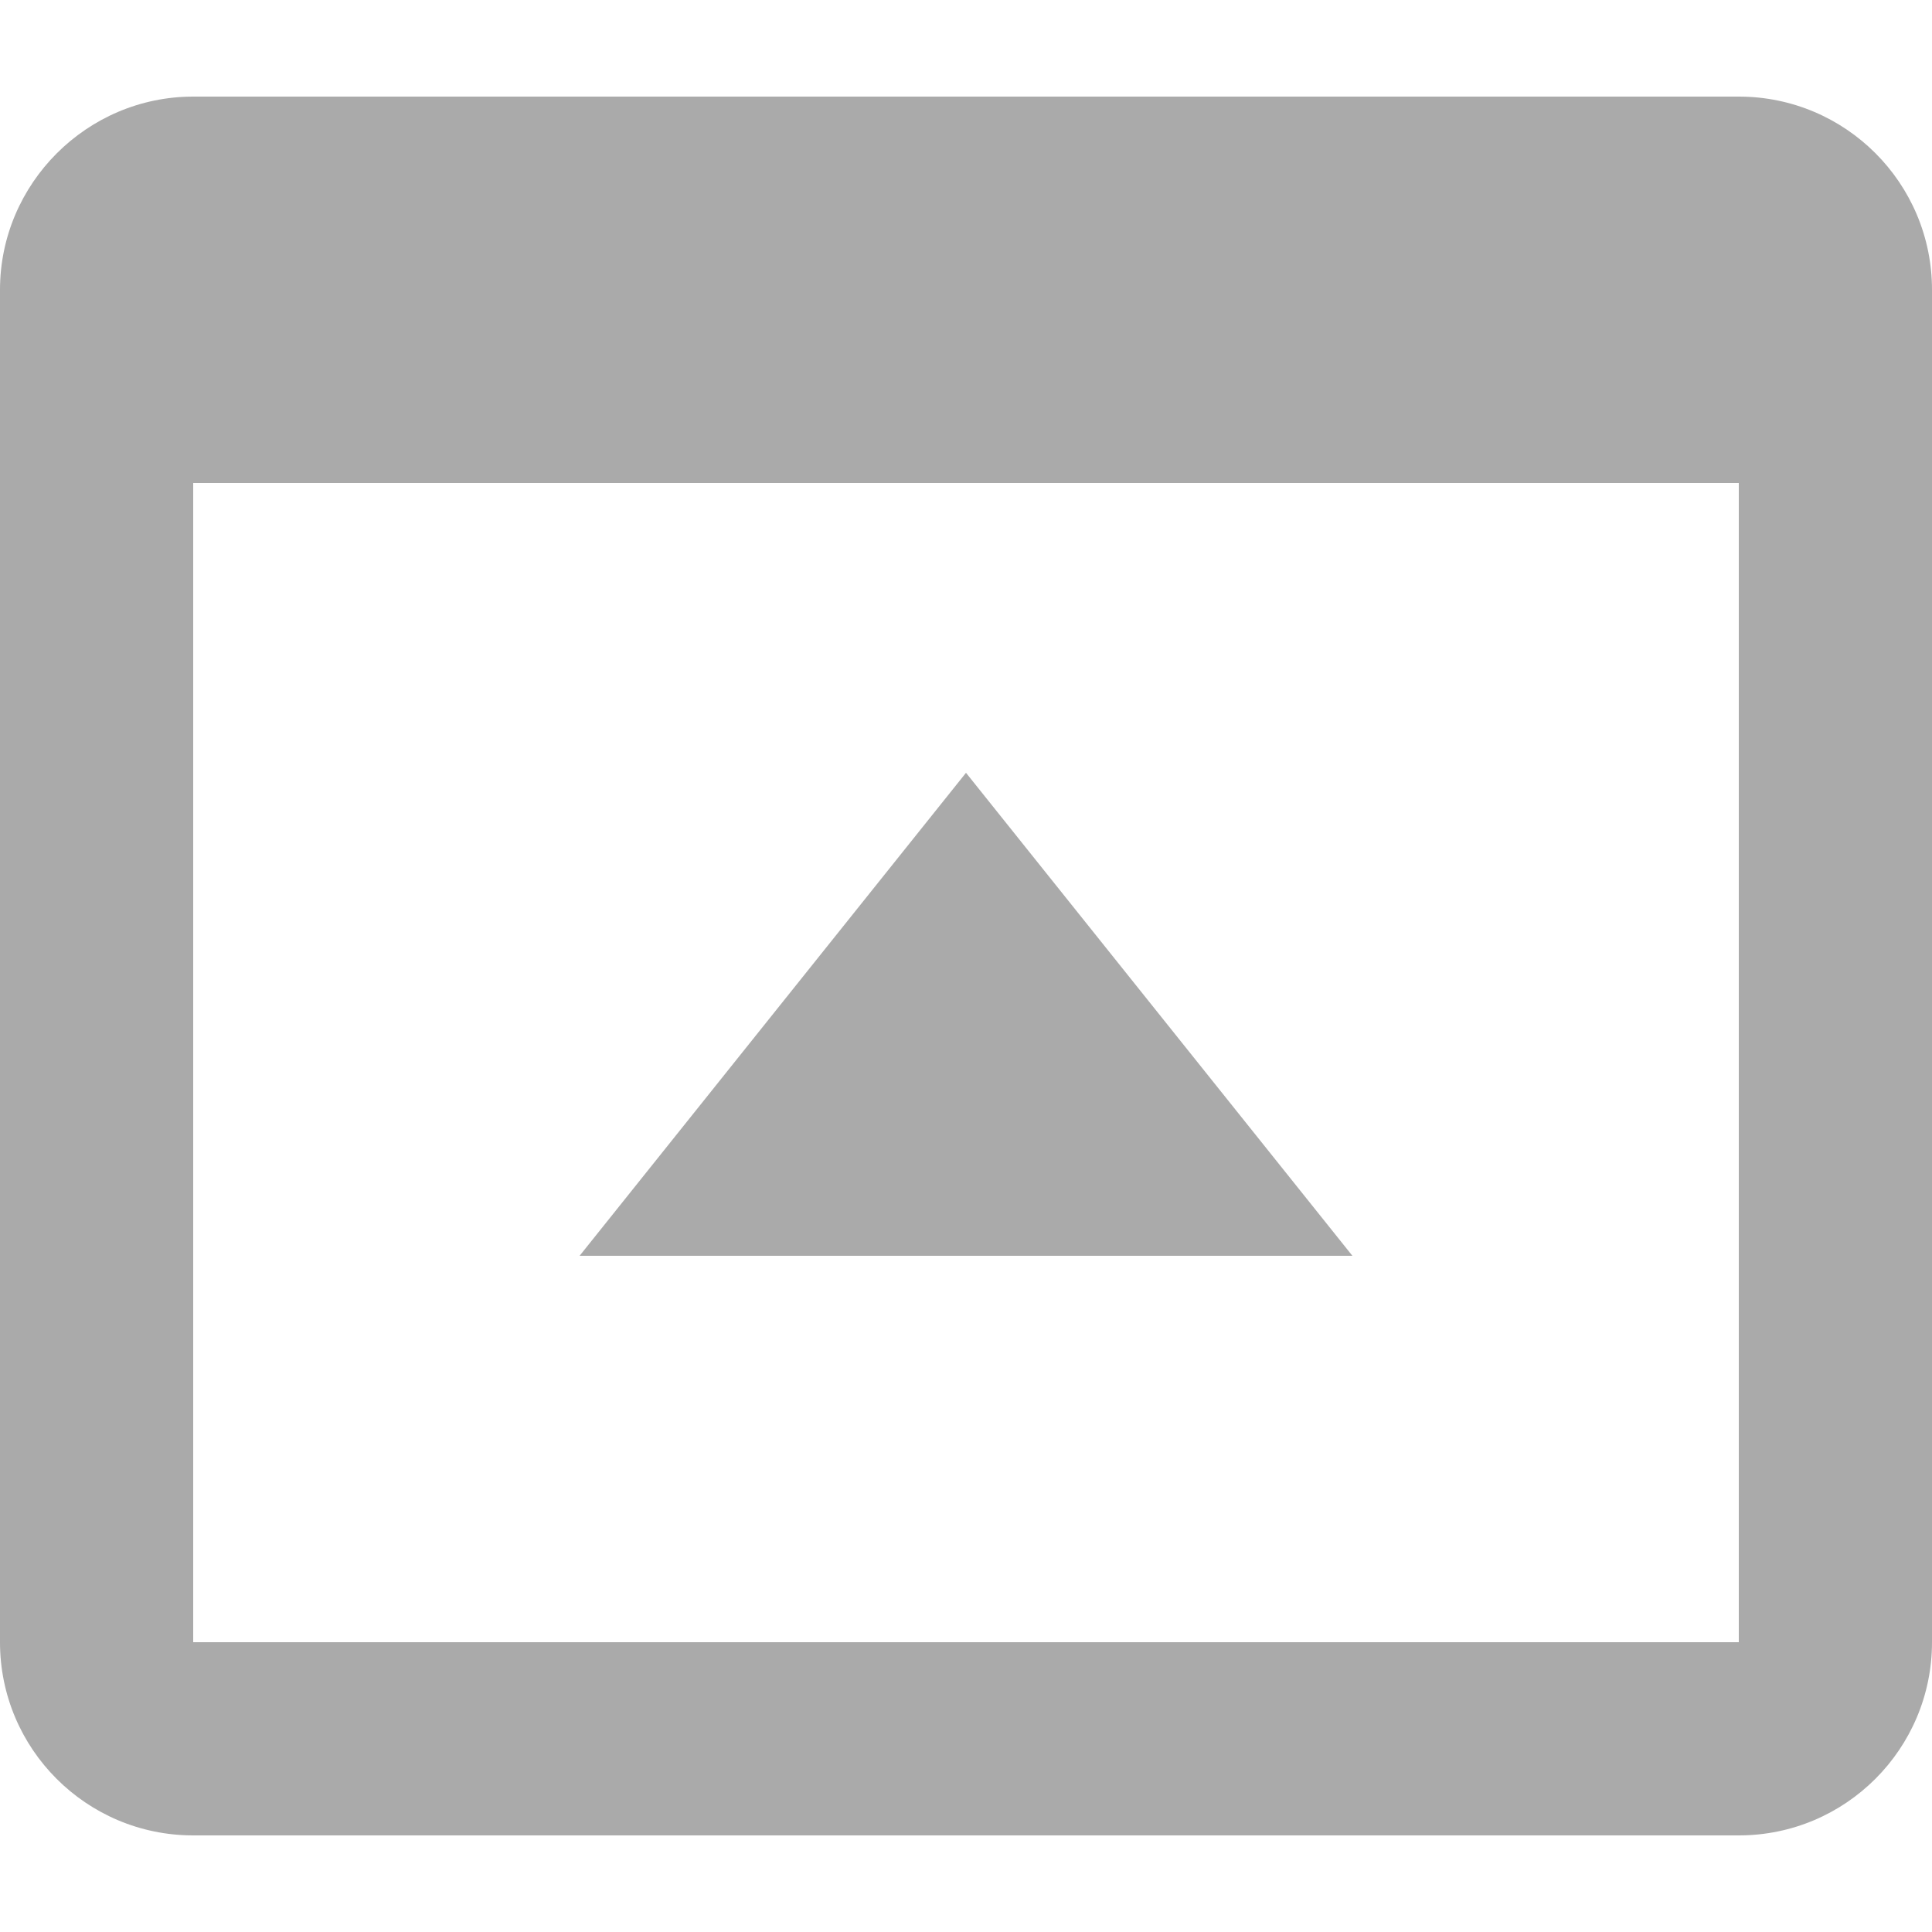
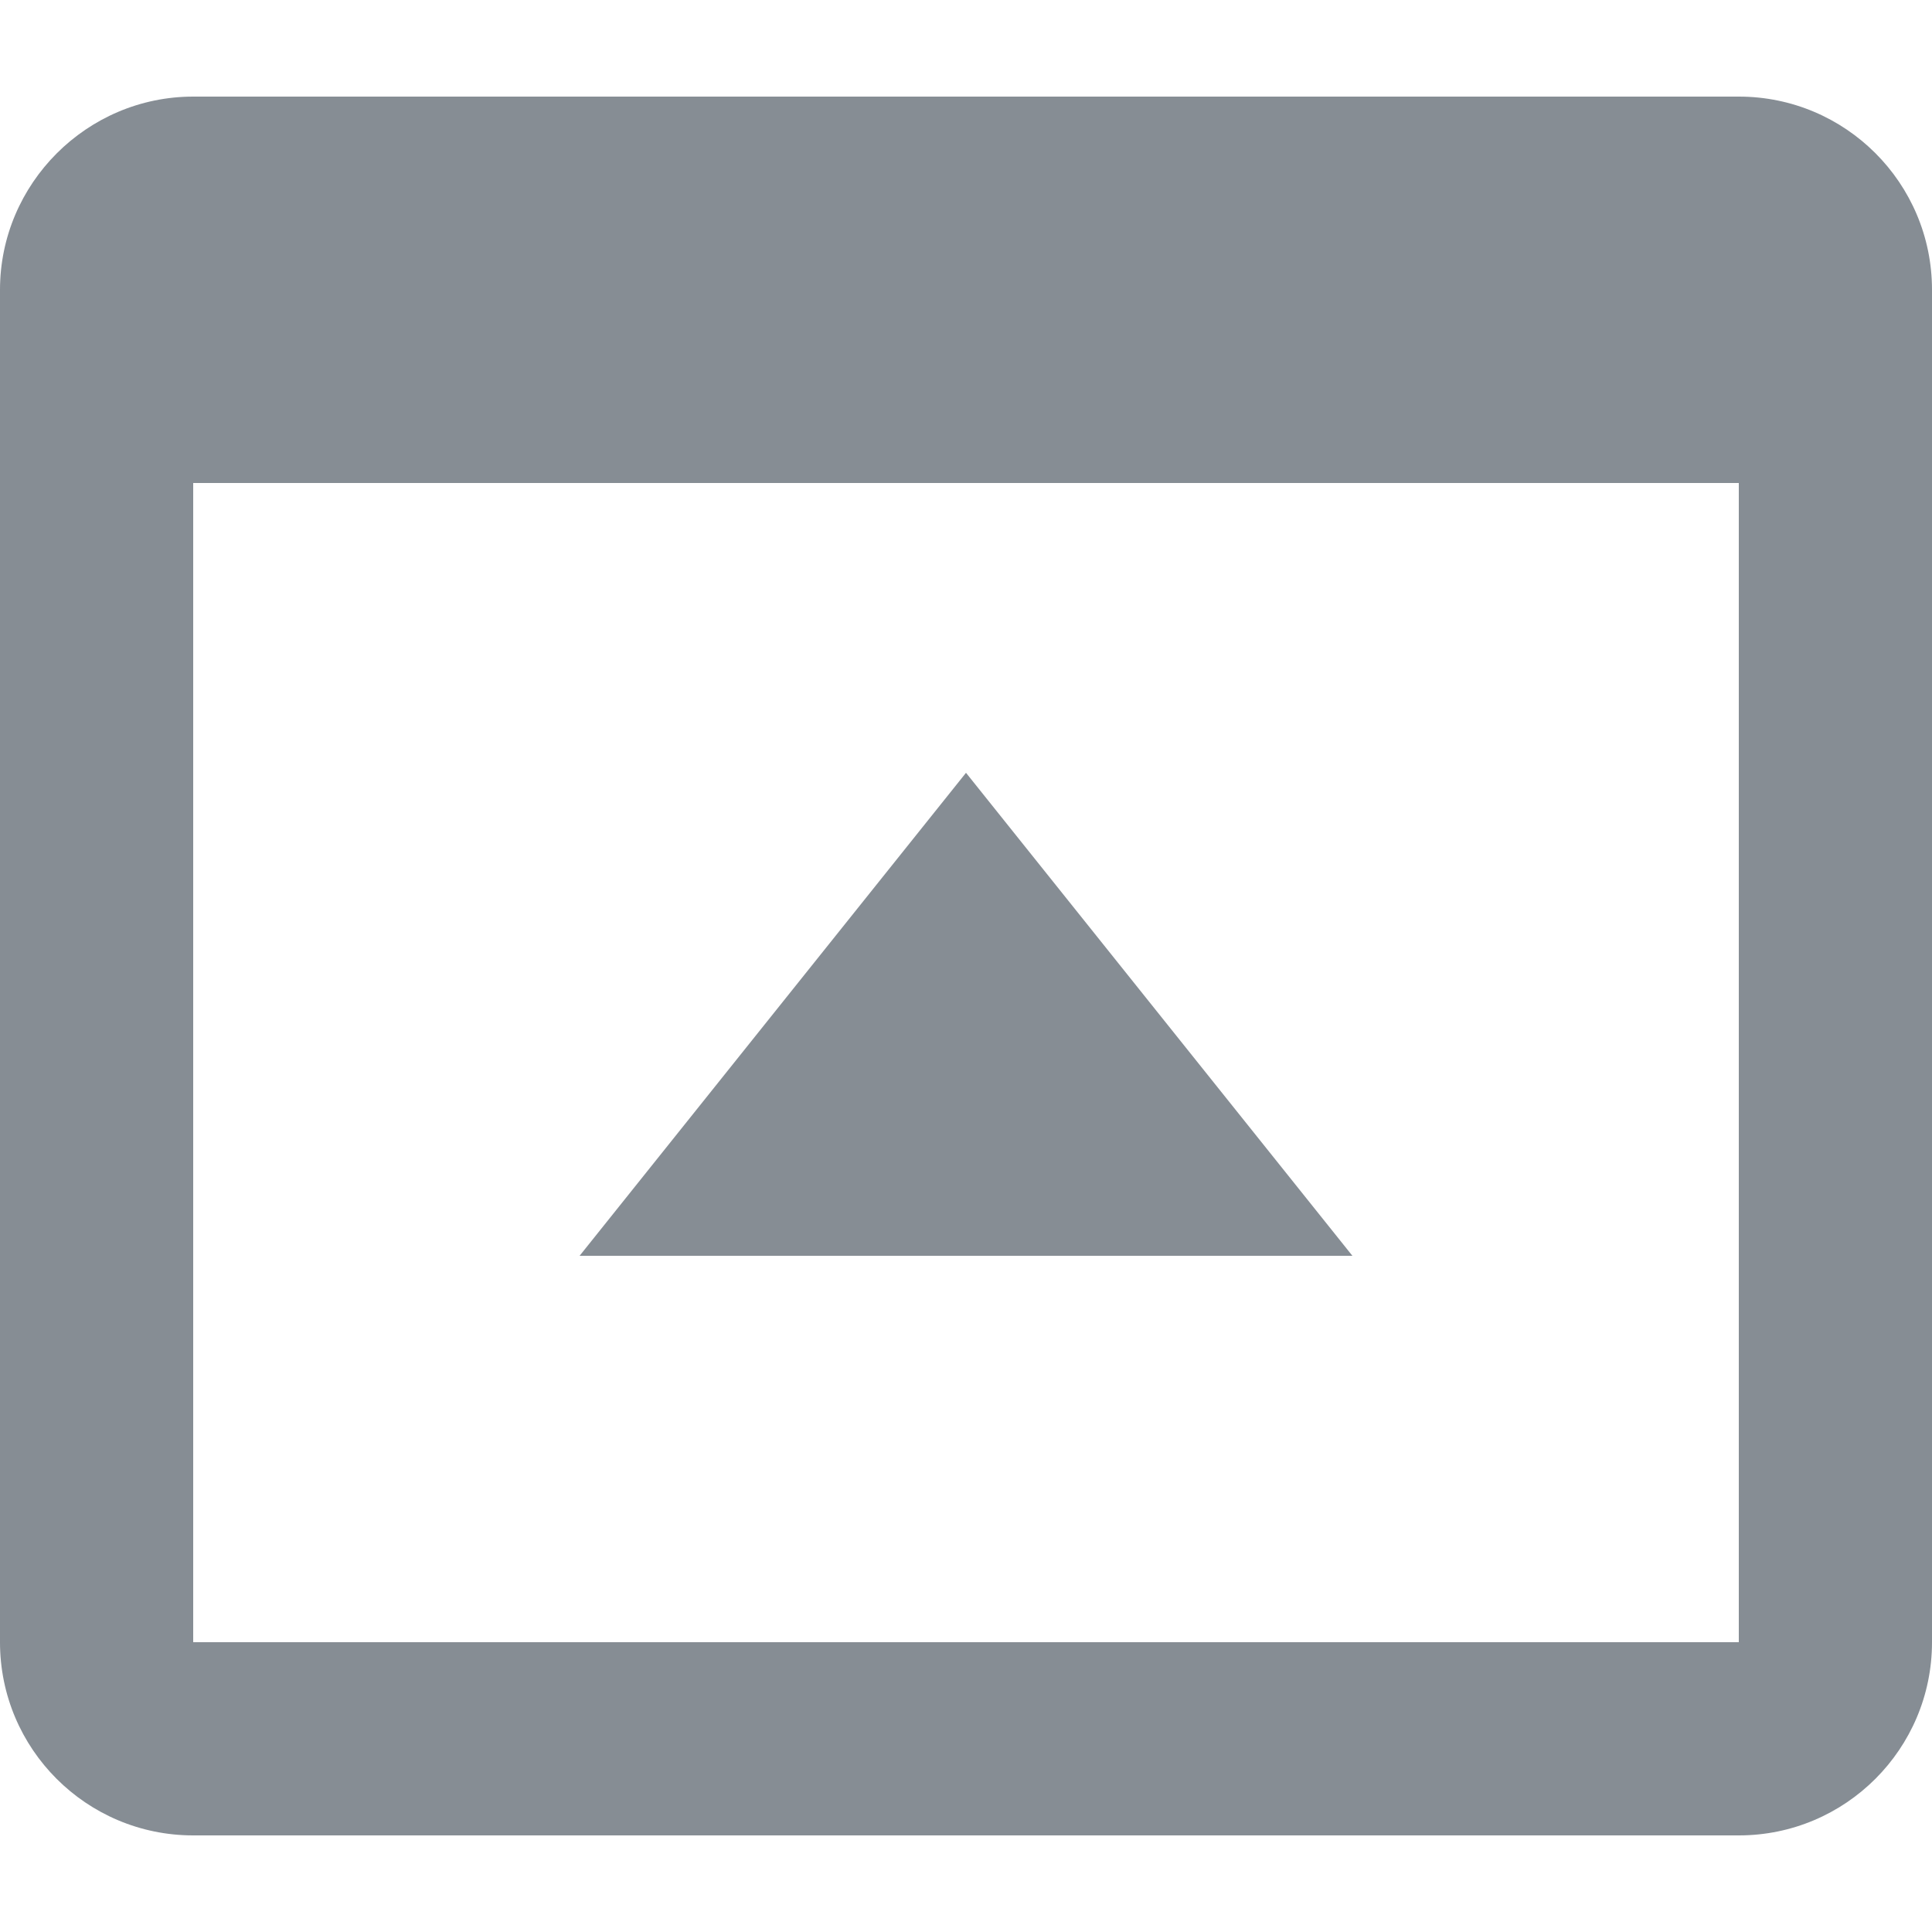
<svg xmlns="http://www.w3.org/2000/svg" viewBox="0 0 20 20">
-   <path fill="#AAA" d="M0 3c0-1.1.9-2 2-2h16a2 2 0 0 1 2 2v14a2 2 0 0 1-2 2H2a2 2 0 0 1-2-2V3zm2 2v12h16V5H2zm8 3l4 5H6l4-5z" />
+   <path fill="#868d94" d="M0 3c0-1.1.9-2 2-2h16a2 2 0 0 1 2 2v14a2 2 0 0 1-2 2H2a2 2 0 0 1-2-2V3zm2 2v12h16V5H2zm8 3l4 5H6l4-5z" />
</svg>
